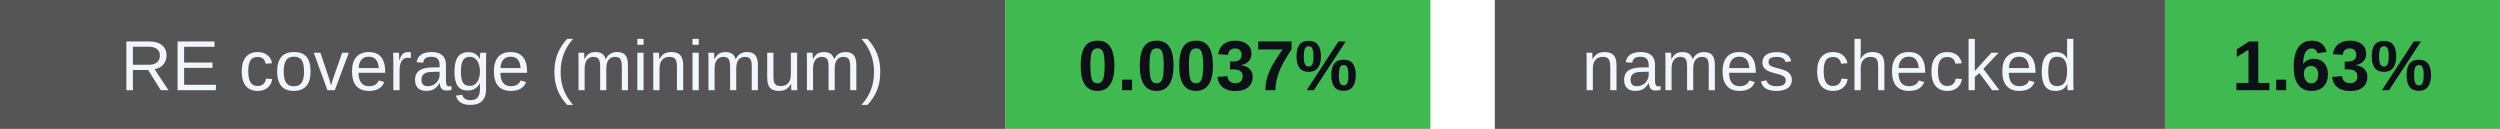
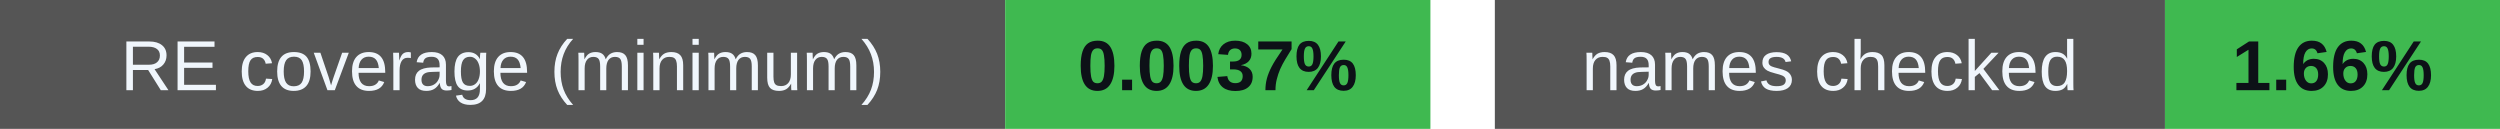
<svg xmlns="http://www.w3.org/2000/svg" width="388" height="20" viewBox="0 0 388 20" role="img" aria-labelledby="badges-title badges-desc">
  <g font-family="-apple-system,BlinkMacSystemFont,Segoe UI,Arial,sans-serif" font-size="11">
    <rect x="0" y="0" width="156" height="20" rx="0" fill="#555" />
    <rect x="156" y="0" width="66" height="20" rx="0" fill="#3fb950" />
    <text x="78.0" y="14" font-size="11" font-weight="500" fill="#f0f6fc" text-anchor="middle">RE coverage (minimum)</text>
    <text x="189.0" y="14" font-size="11" font-weight="700" fill="#0d1117" text-anchor="middle">0.0037%</text>
    <rect x="232" y="0" width="104" height="20" rx="0" fill="#555" />
    <rect x="336" y="0" width="52" height="20" rx="0" fill="#3fb950" />
    <text x="284.0" y="14" font-size="11" font-weight="500" fill="#f0f6fc" text-anchor="middle">names checked</text>
-     <text x="362.0" y="14" font-size="11" font-weight="700" fill="#0d1117" text-anchor="middle">1.63%</text>
+     <text x="362.0" y="14" font-size="11" font-weight="700" fill="#0d1117" text-anchor="middle">1.66%</text>
  </g>
</svg>
